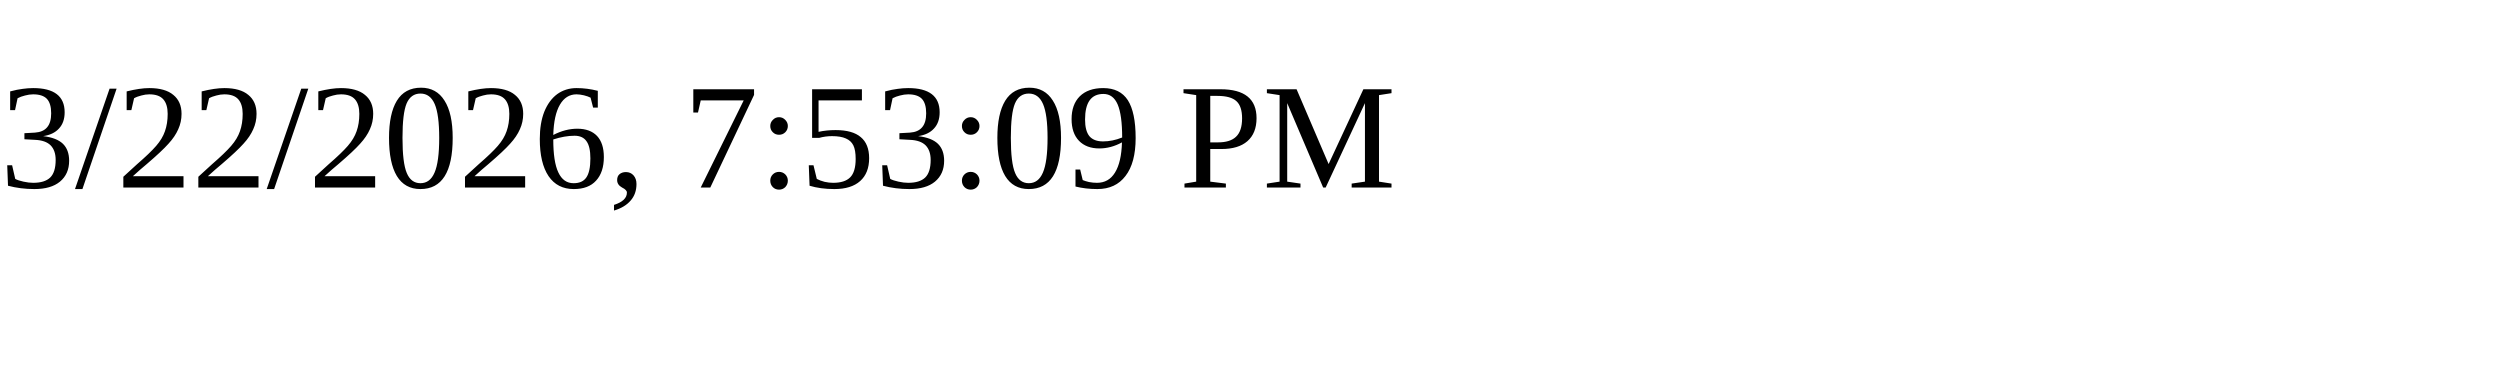
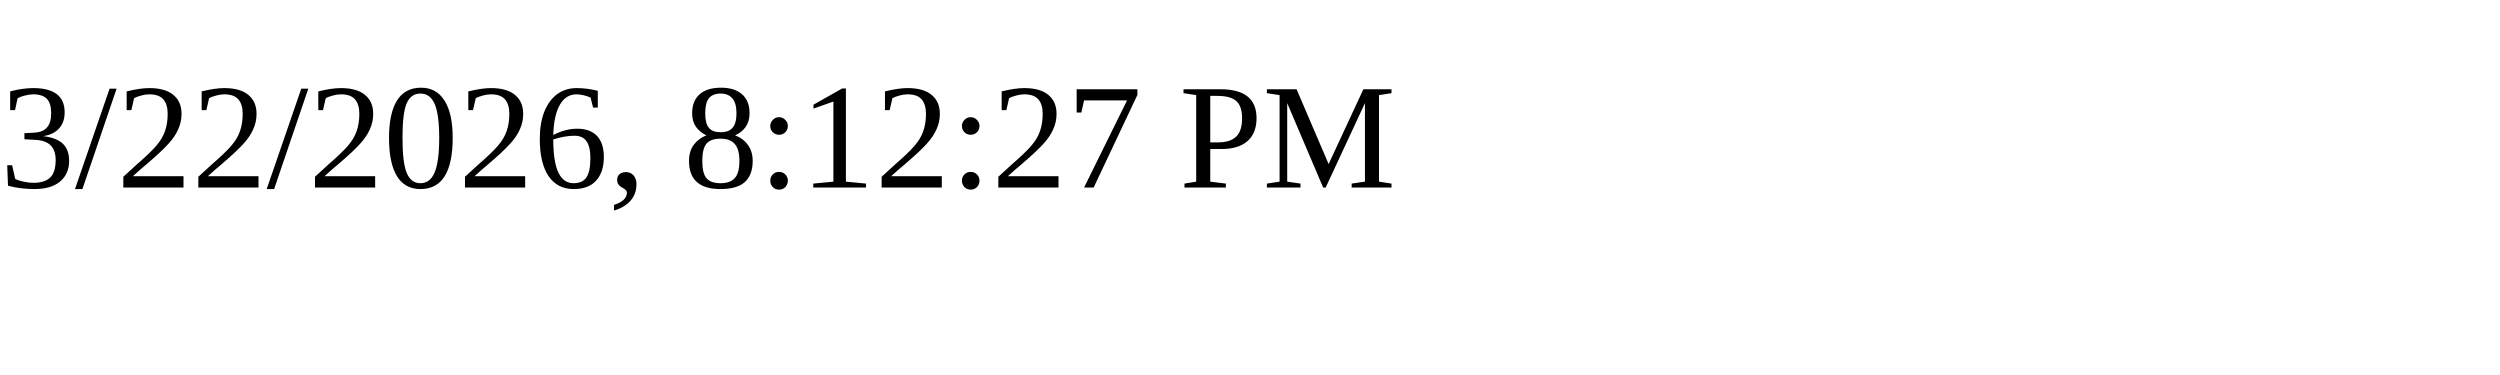
<svg xmlns="http://www.w3.org/2000/svg" height="30" width="200">
-   <text x="0" y="15">3/22/2026, 7:53:09 PM</text>
+   <text x="0" y="15">3/22/2026, 8:12:27 PM</text>
</svg>
